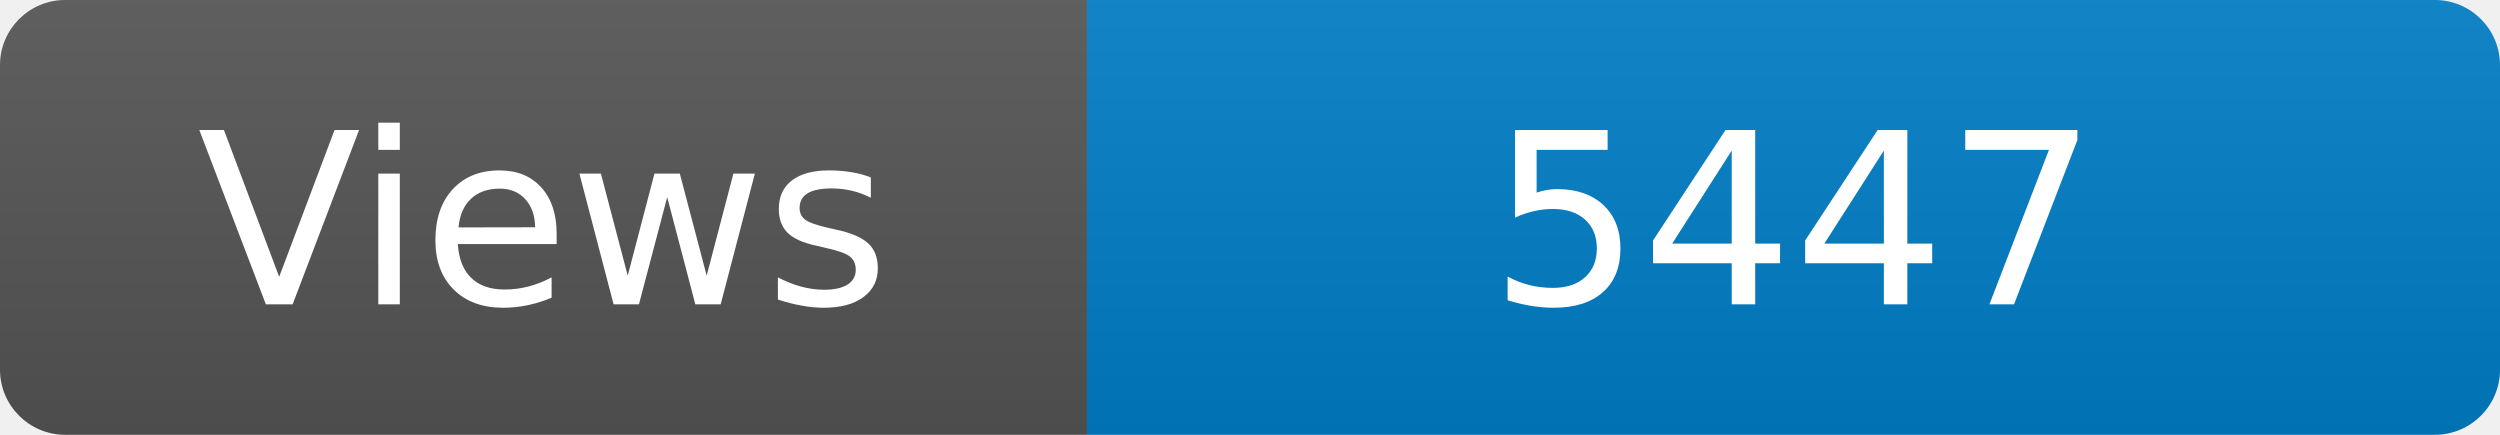
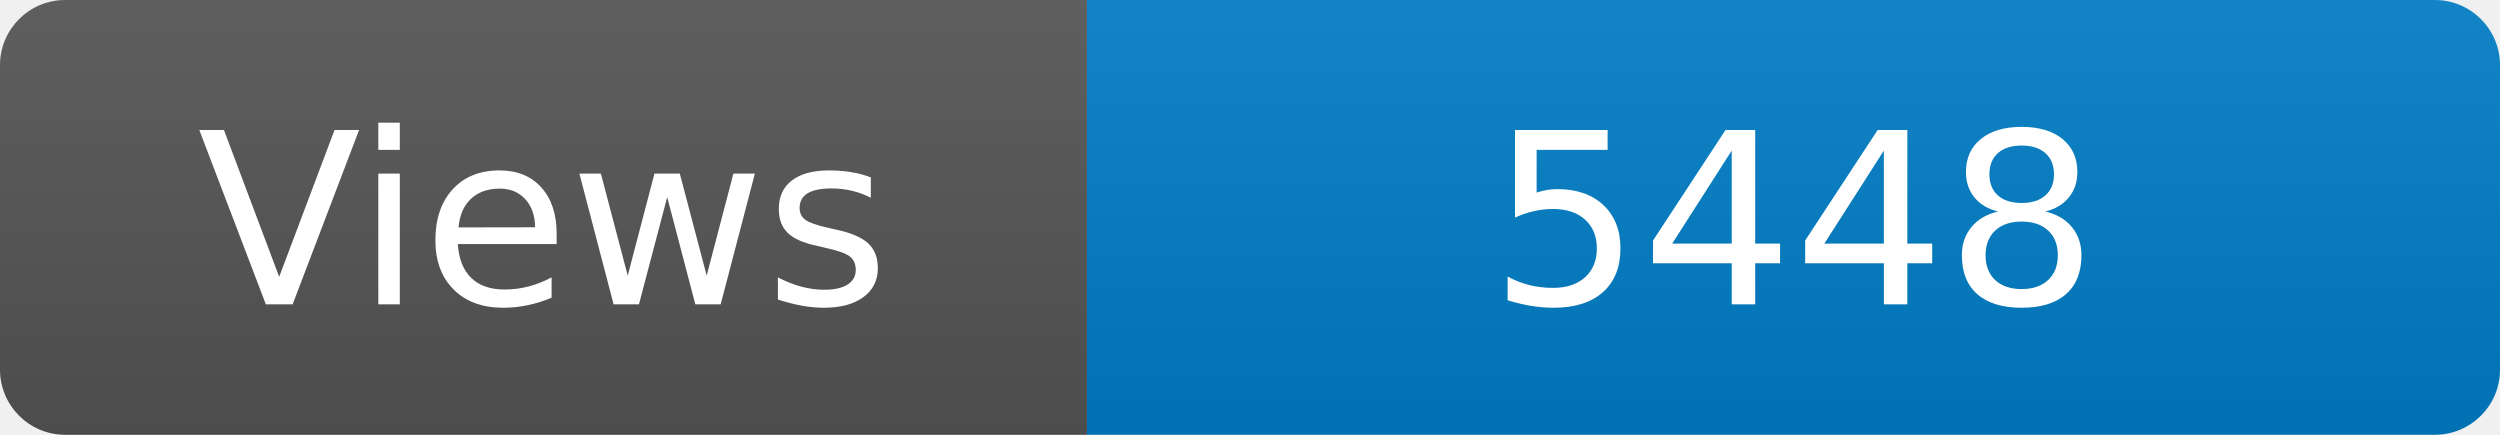
<svg xmlns="http://www.w3.org/2000/svg" width="115" height="20" role="img" aria-label="Maintained?: yes">
  <linearGradient id="s" x2="0" y2="100%">
    <stop offset="0" stop-color="#bbb" stop-opacity=".1" />
    <stop offset="1" stop-opacity=".1" />
  </linearGradient>
  <clipPath id="r">
    <rect width="115" height="20" rx="3" fill="#fff" />
  </clipPath>
  <g clip-path="url(#r)">
    <rect width="50" height="20" fill="#555" />
    <rect x="50" width="160" height="20" fill="#007ec6" />
    <rect width="115" height="20" fill="url(#s)" />
  </g>
  <g fill="#fff" text-anchor="middle" font-family="Verdana,Geneva,DejaVu Sans,sans-serif" font-size="110">
    <text x="250" y="140" transform="scale(.1)" fill="#fff">Views</text>
-     <text x="825" y="140" transform="scale(.1)" fill="#fff">5447</text>
+     <text x="825" y="140" transform="scale(.1)" fill="#fff">5448</text>
  </g>
</svg>
